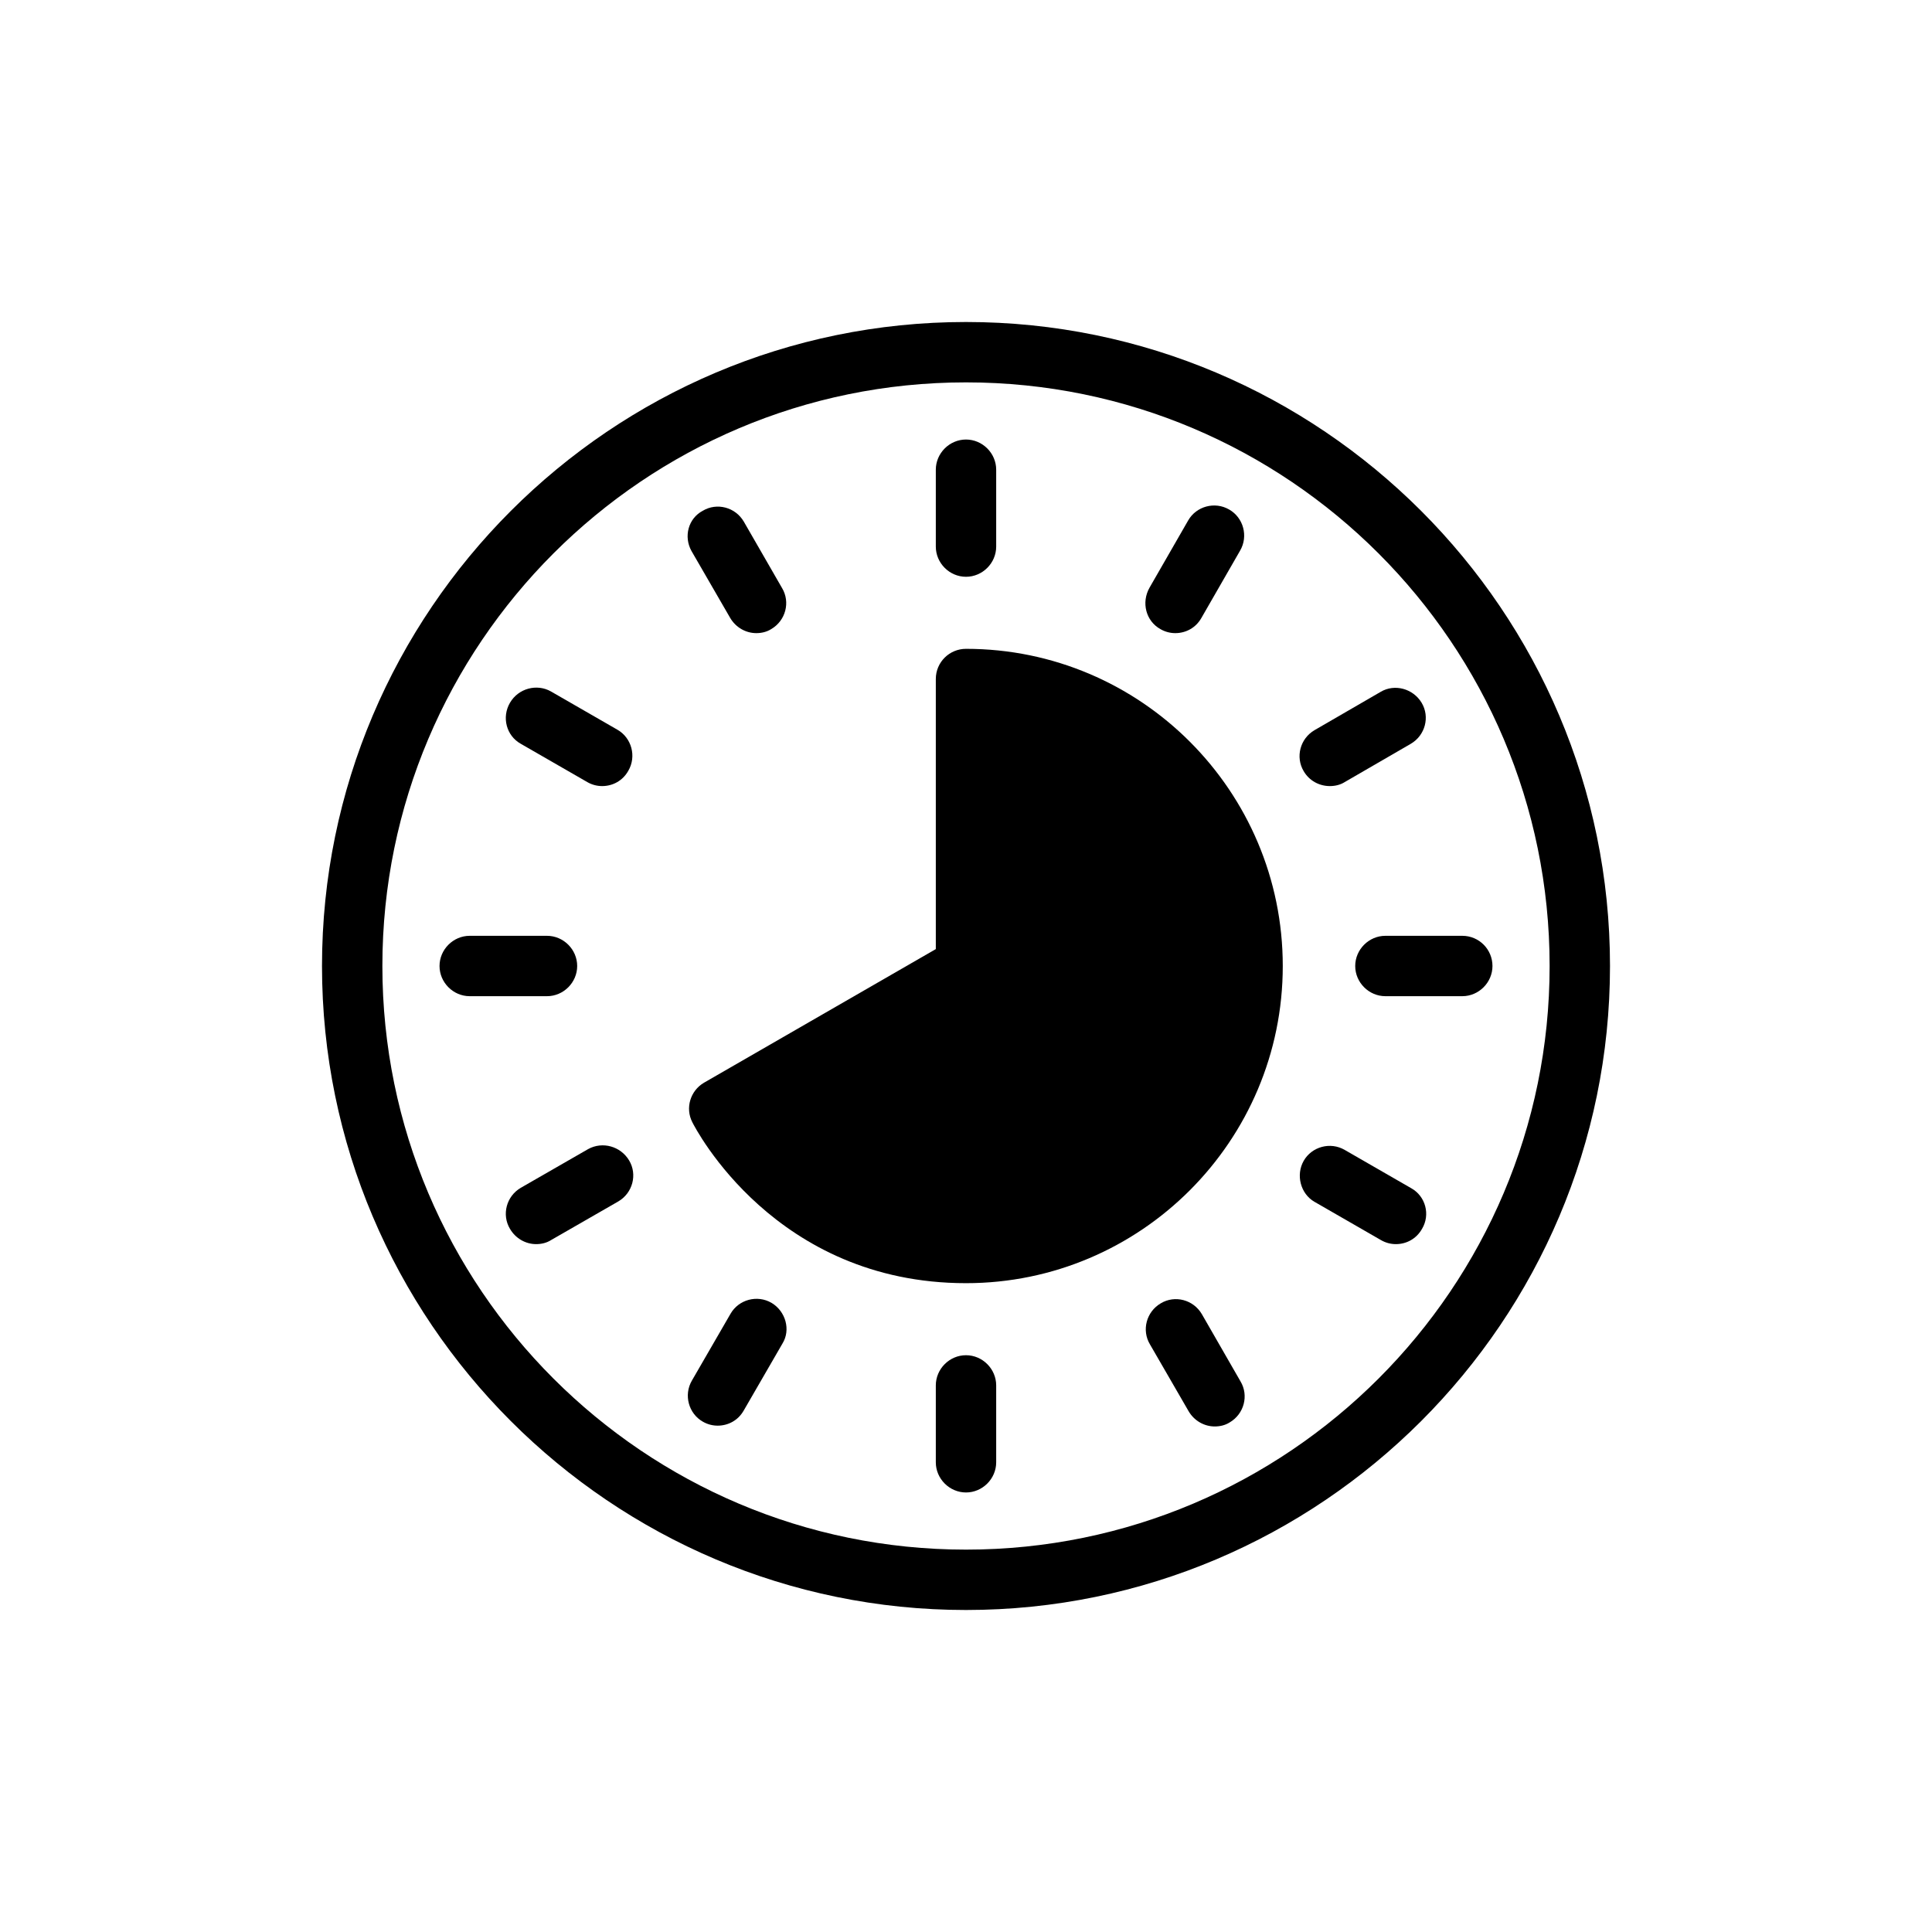
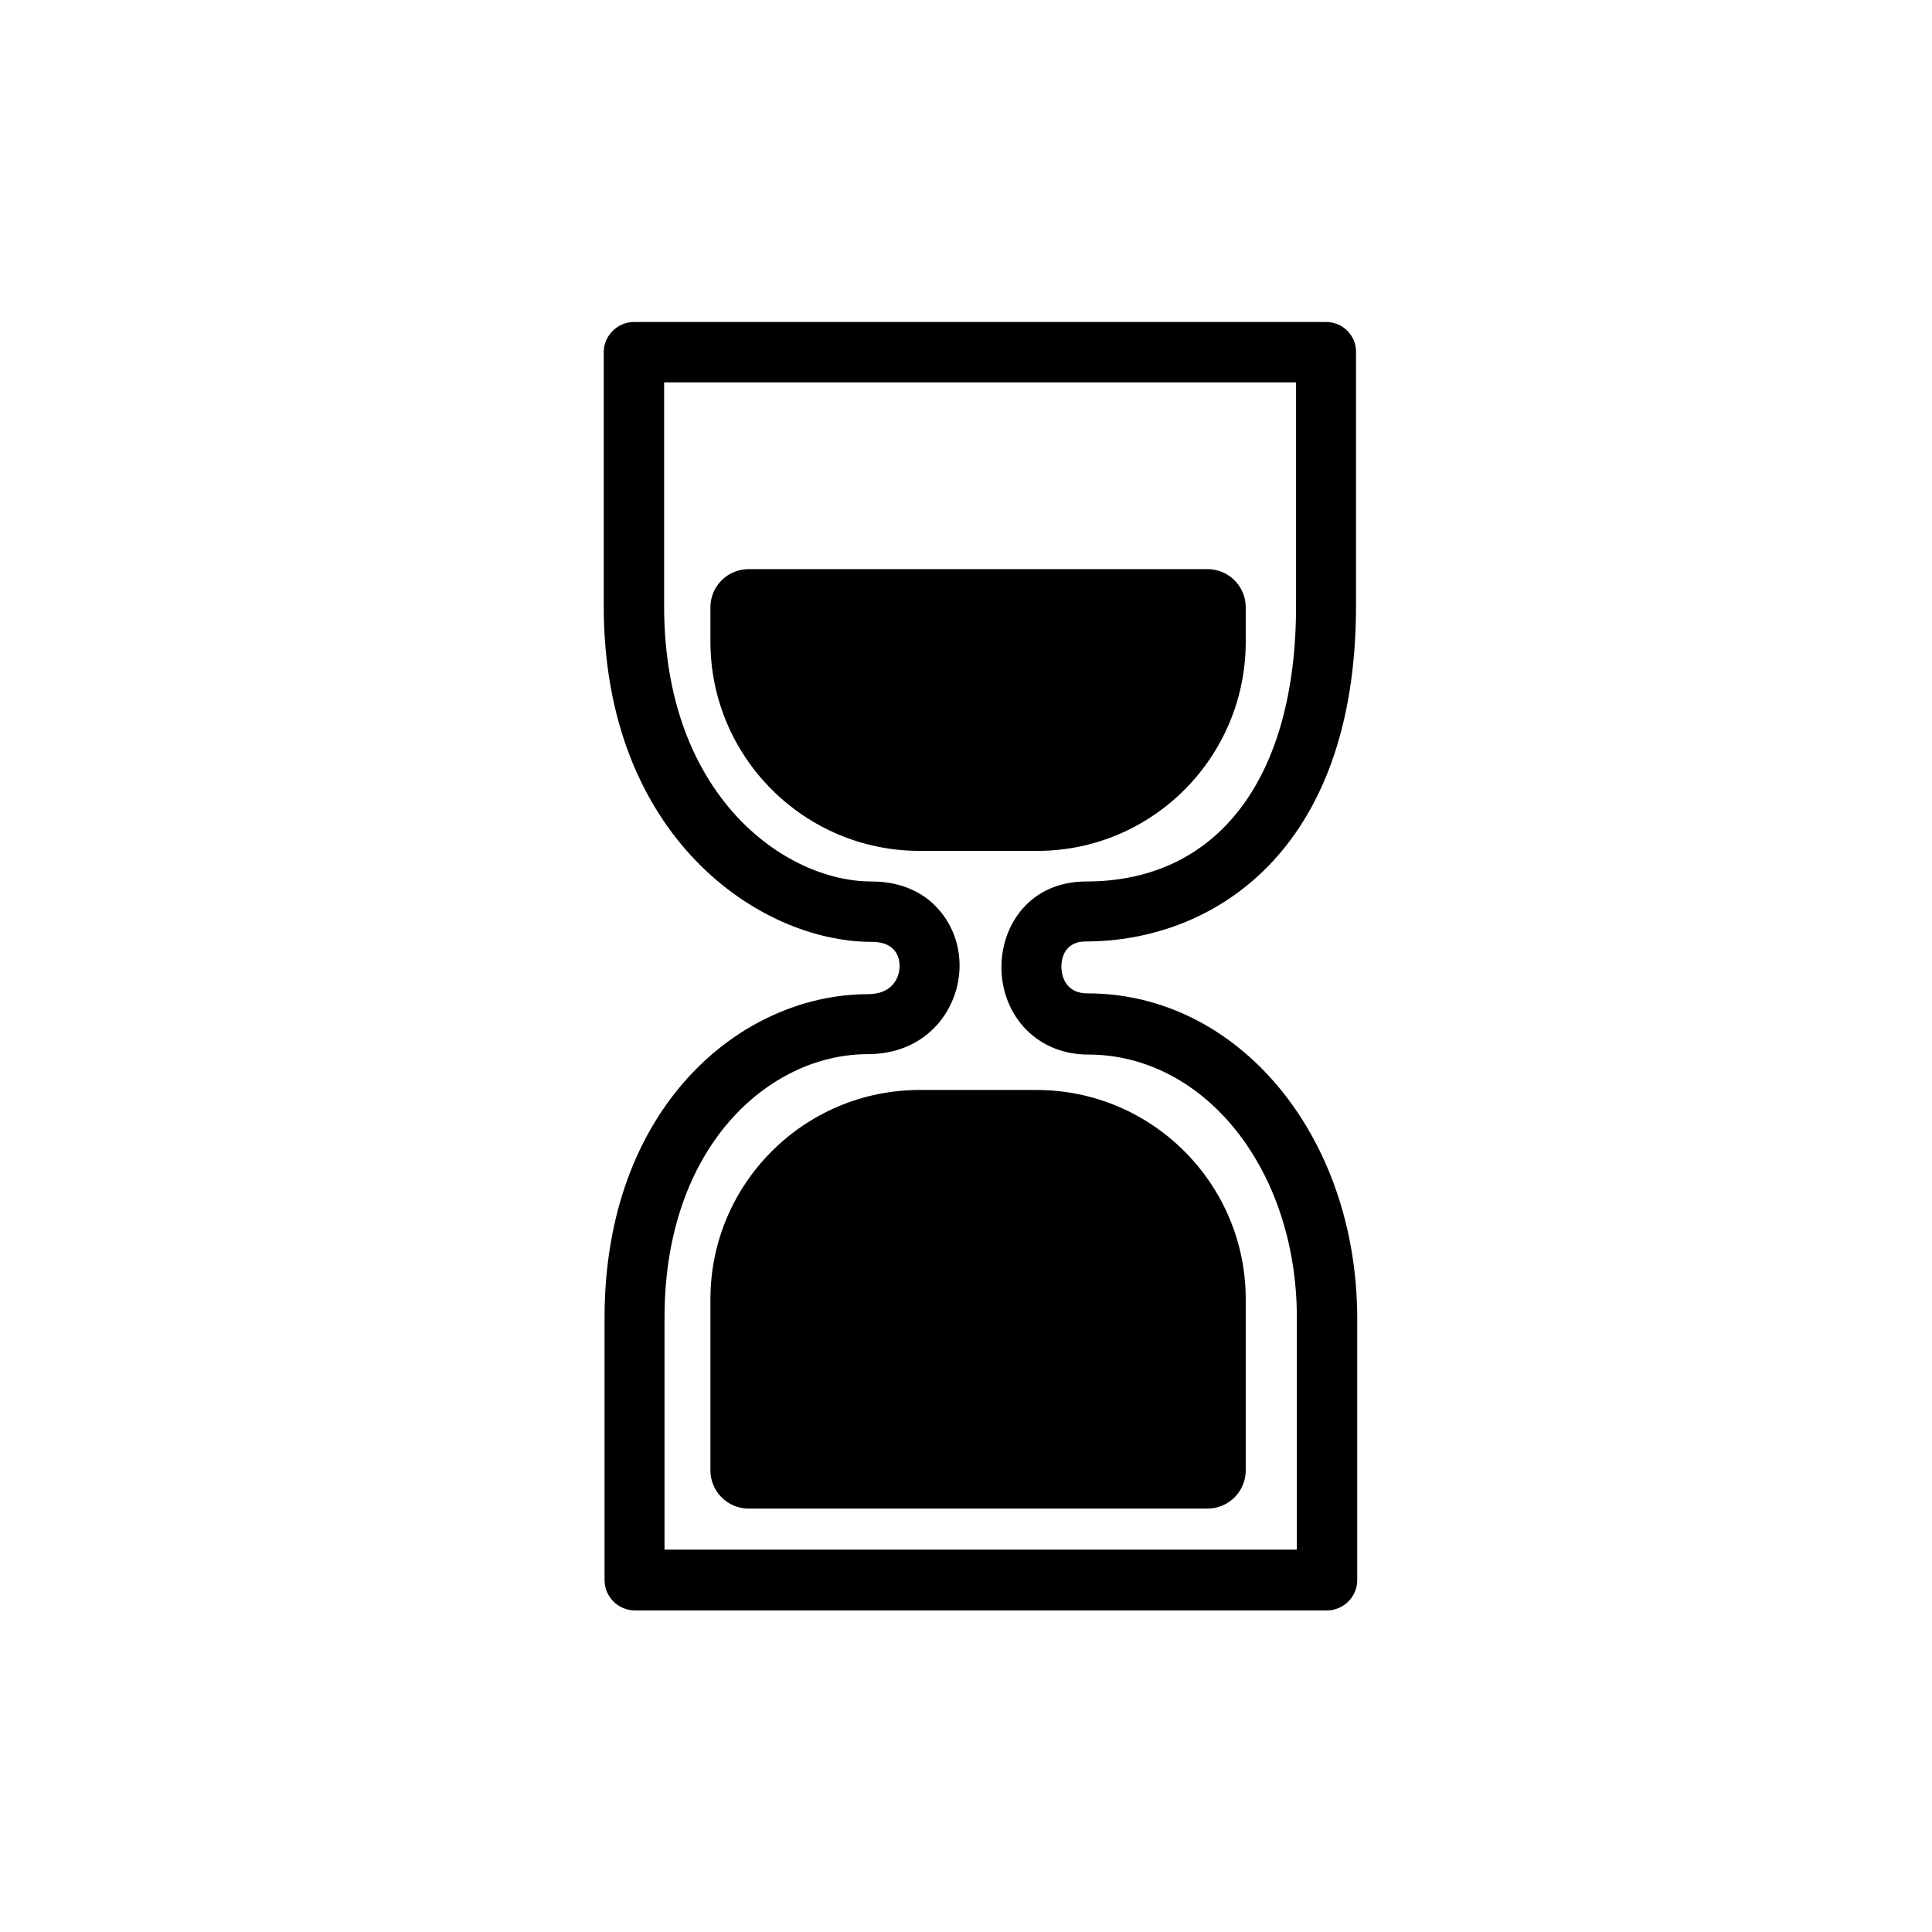
<svg xmlns="http://www.w3.org/2000/svg" viewBox="0 0 48 48" fill="none">
-   <path d="M24 8C15.18 8 8 15.18 8 24C8 32.82 15.18 40 24 40C32.82 40 40 32.82 40 24C40 15.18 32.82 8 24 8ZM24 38.5C16 38.5 9.5 32 9.5 24C9.5 16 16 9.5 24 9.5C32 9.5 38.5 16 38.5 24C38.5 32 32 38.5 24 38.5Z" fill="currentColor" />
-   <path d="M24 14.33C24.41 14.33 24.75 13.99 24.75 13.58V11.67C24.75 11.26 24.41 10.92 24 10.92C23.59 10.92 23.25 11.26 23.25 11.67V13.58C23.25 13.99 23.59 14.33 24 14.33Z" fill="currentColor" />
-   <path d="M36.33 23.25H34.42C34.01 23.25 33.67 23.59 33.67 24C33.67 24.41 34.01 24.75 34.42 24.75H36.33C36.74 24.75 37.08 24.41 37.08 24C37.08 23.59 36.75 23.25 36.33 23.25Z" fill="currentColor" />
-   <path d="M33.04 19.53C33.17 19.53 33.3 19.5 33.41 19.43L35.05 18.48C35.41 18.27 35.53 17.81 35.32 17.46C35.11 17.11 34.65 16.98 34.3 17.19L32.66 18.14C32.3 18.35 32.18 18.81 32.39 19.16C32.53 19.4 32.78 19.53 33.04 19.53Z" fill="currentColor" />
-   <path d="M28.83 15.63C28.95 15.7 29.08 15.73 29.2 15.73C29.46 15.73 29.71 15.6 29.85 15.35L30.81 13.68C31.02 13.32 30.89 12.86 30.54 12.66C30.18 12.45 29.72 12.58 29.52 12.93L28.56 14.6C28.35 14.97 28.47 15.43 28.83 15.63Z" fill="currentColor" />
-   <path d="M18.14 15.35C18.28 15.59 18.53 15.73 18.79 15.73C18.92 15.73 19.05 15.7 19.16 15.63C19.52 15.42 19.64 14.96 19.43 14.61L18.48 12.96C18.27 12.6 17.81 12.48 17.46 12.69C17.1 12.88 16.98 13.33 17.18 13.69L18.14 15.35Z" fill="currentColor" />
-   <path d="M12.94 18.48L14.59 19.43C14.71 19.5 14.84 19.53 14.96 19.53C15.22 19.53 15.47 19.4 15.61 19.15C15.82 18.79 15.69 18.33 15.34 18.13L13.69 17.18C13.34 16.98 12.88 17.1 12.67 17.46C12.46 17.82 12.58 18.28 12.94 18.48Z" fill="currentColor" />
-   <path d="M29.86 32.65C29.65 32.29 29.19 32.17 28.84 32.38C28.48 32.59 28.36 33.05 28.57 33.4L29.53 35.06C29.67 35.3 29.92 35.44 30.18 35.44C30.31 35.44 30.44 35.41 30.55 35.34C30.91 35.13 31.03 34.67 30.82 34.32L29.86 32.65Z" fill="currentColor" />
-   <path d="M35.06 29.52L33.41 28.57C33.05 28.36 32.59 28.49 32.39 28.84C32.19 29.19 32.31 29.66 32.66 29.86L34.31 30.81C34.43 30.88 34.56 30.91 34.68 30.91C34.94 30.91 35.19 30.78 35.33 30.53C35.54 30.18 35.42 29.72 35.06 29.52Z" fill="currentColor" />
-   <path d="M14.34 24C14.34 23.59 14 23.25 13.59 23.25H11.67C11.26 23.25 10.92 23.59 10.92 24C10.92 24.41 11.26 24.75 11.67 24.75H13.59C14 24.75 14.34 24.41 14.34 24Z" fill="currentColor" />
-   <path d="M14.61 28.55L12.94 29.51C12.58 29.72 12.46 30.18 12.67 30.53C12.81 30.77 13.06 30.91 13.32 30.91C13.45 30.91 13.58 30.88 13.69 30.81L15.36 29.85C15.72 29.64 15.84 29.18 15.63 28.83C15.42 28.48 14.97 28.35 14.61 28.55Z" fill="currentColor" />
-   <path d="M19.17 32.37C18.81 32.16 18.35 32.29 18.15 32.64L17.19 34.3C16.98 34.66 17.11 35.12 17.46 35.32C17.58 35.39 17.71 35.42 17.83 35.42C18.09 35.42 18.34 35.29 18.48 35.04L19.44 33.38C19.65 33.04 19.52 32.58 19.17 32.37Z" fill="currentColor" />
-   <path d="M24 33.67C23.59 33.67 23.25 34.01 23.25 34.42V36.33C23.25 36.74 23.59 37.08 24 37.08C24.41 37.08 24.75 36.74 24.75 36.33V34.42C24.75 34.01 24.41 33.67 24 33.67Z" fill="currentColor" />
-   <path d="M24 16.12C23.59 16.12 23.25 16.45 23.25 16.87V23.58L17.49 26.9C17.15 27.1 17.02 27.53 17.2 27.88C17.28 28.04 19.26 31.88 24 31.88C28.34 31.88 31.87 28.35 31.87 24C31.87 19.65 28.34 16.12 24 16.12Z" fill="currentColor" />
+   <path d="M27.02 24.68C26.4 24.68 26.37 24.13 26.37 24.02C26.37 23.87 26.41 23.39 26.98 23.39C30.08 23.39 33.69 21.21 33.69 15.05V8.75C33.7 8.34 33.36 8 32.95 8H15.75C15.34 8 15 8.34 15 8.75V15.06C15 20.81 18.89 23.4 21.65 23.4C21.9 23.4 22.08 23.46 22.2 23.59C22.3 23.69 22.35 23.84 22.35 24C22.35 24.32 22.14 24.7 21.57 24.7C18.39 24.7 15.02 27.52 15.02 32.74V39.26C15.02 39.67 15.36 40.01 15.77 40.01H32.97C33.38 40.01 33.72 39.67 33.72 39.26V32.74C33.71 28.22 30.77 24.68 27.02 24.68ZM16.51 38.5V32.73C16.51 28.48 19.11 26.19 21.56 26.19C23.04 26.19 23.84 25.06 23.84 23.99C23.84 23.44 23.64 22.93 23.27 22.54C23 22.25 22.49 21.9 21.65 21.9C19.51 21.9 16.5 19.78 16.5 15.06V9.5H32.2V15.06C32.2 19.34 30.25 21.9 26.99 21.9C25.6 21.9 24.88 22.97 24.88 24.03C24.88 24.58 25.07 25.1 25.42 25.5C25.82 25.95 26.39 26.2 27.03 26.2C29.94 26.2 32.22 29.07 32.22 32.74V38.5H16.51Z" fill="currentColor" />
+   <path d="M25.75 27.08H22.85C19.98 27.08 17.65 29.41 17.65 32.28V36.53C17.65 37.05 18.07 37.48 18.6 37.48H30C30.52 37.48 30.95 37.06 30.95 36.53V32.28C30.95 29.41 28.62 27.08 25.75 27.08Z" fill="currentColor" />
+   <path d="M30.95 15.94V15.09C30.95 14.57 30.53 14.14 30 14.14H18.6C18.08 14.14 17.65 14.56 17.65 15.09V15.94C17.65 18.81 19.98 21.14 22.85 21.14H25.75C28.62 21.15 30.95 18.82 30.95 15.94Z" fill="currentColor" />
</svg>
